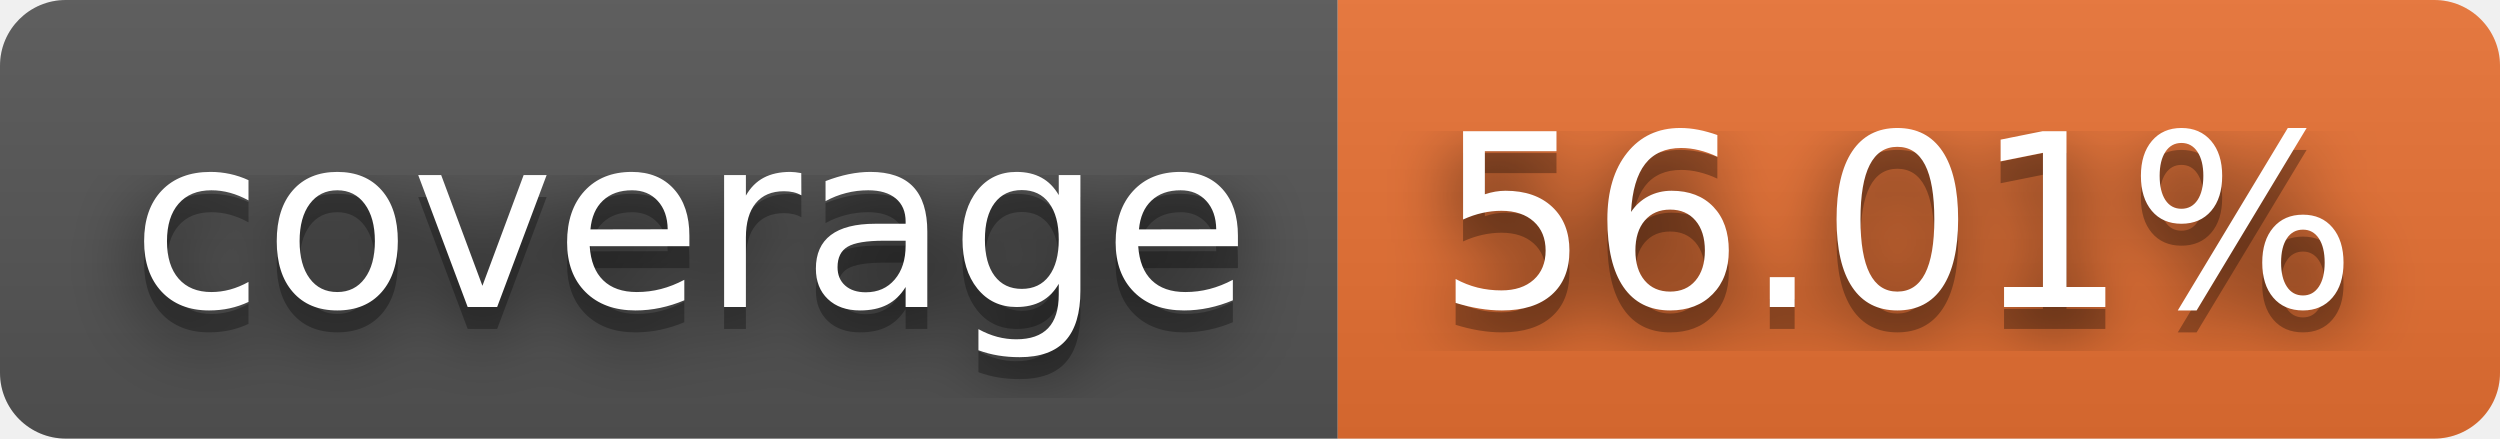
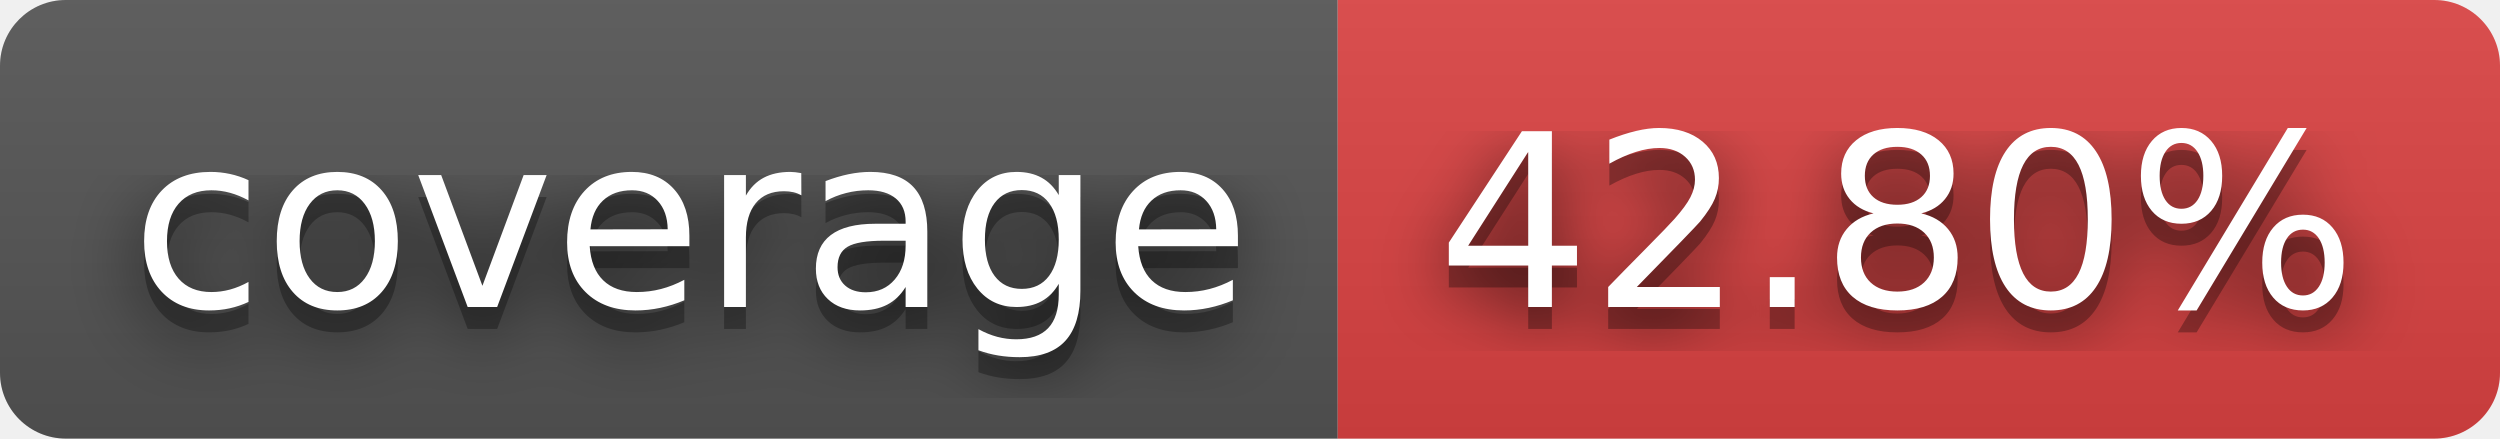
- <svg xmlns="http://www.w3.org/2000/svg" width="114" height="20" role="img" aria-label="coverage: 56.01%">
+ <svg xmlns="http://www.w3.org/2000/svg" width="114" height="20" role="img" aria-label="coverage: 42.80%">
  <filter id="blur">
-     <feGaussianBlur in="SourceGraphic" stdDeviation="16" />
+     <feGaussianBlur stdDeviation="16" />
  </filter>
  <linearGradient id="s" x2="0" y2="100%">
    <stop offset="0" stop-color="#bbb" stop-opacity=".1" />
    <stop offset="1" stop-opacity=".1" />
  </linearGradient>
  <clipPath id="r">
-     <rect width="114" height="20" rx="3" fill="#fff" />
+     <rect width="114" height="20" rx="3" />
  </clipPath>
  <g clip-path="url(#r)">
    <rect width="61" height="20" fill="#555" />
-     <rect x="61" width="53" height="20" fill="#ea7233" />
+     <rect x="61" width="53" height="20" fill="#dd4343" />
    <rect width="114" height="20" fill="url(#s)" />
  </g>
  <g fill="#fff" text-anchor="middle" font-family="Verdana,Geneva,DejaVu Sans,sans-serif" text-rendering="geometricPrecision" font-size="110">
-     <text aria-hidden="true" x="315" y="150" fill="#010101" fill-opacity=".80" filter="url(#blur)" transform="scale(.1)" textLength="510">coverage</text>
-     <text aria-hidden="true" x="315" y="150" fill="#010101" fill-opacity=".3" transform="scale(.1)" textLength="510">coverage</text>
-     <text x="315" y="140" transform="scale(.1)" fill="#fff" textLength="510">coverage</text>
-     <text aria-hidden="true" x="865" y="150" fill="#010101" fill-opacity=".80" filter="url(#blur)" transform="scale(.1)" textLength="430">56.01%</text>
-     <text aria-hidden="true" x="865" y="150" fill="#010101" fill-opacity=".3" transform="scale(.1)" textLength="430">56.01%</text>
-     <text x="865" y="140" transform="scale(.1)" fill="#fff" textLength="430">56.01%</text>
+     <g transform="scale(.1)">
+       <g aria-hidden="true" fill="#010101">
+         <text x="315" y="150" fill-opacity=".8" filter="url(#blur)" textLength="510">coverage</text>
+         <text x="315" y="150" fill-opacity=".3" textLength="510">coverage</text>
+       </g>
+       <text x="315" y="140" textLength="510">coverage</text>
+     </g>
+     <g transform="scale(.1)">
+       <g aria-hidden="true" fill="#010101">
+         <text x="865" y="150" fill-opacity=".8" filter="url(#blur)" textLength="430">42.80%</text>
+         <text x="865" y="150" fill-opacity=".3" textLength="430">42.80%</text>
+       </g>
+       <text x="865" y="140" textLength="430">42.80%</text>
+     </g>
  </g>
</svg>
